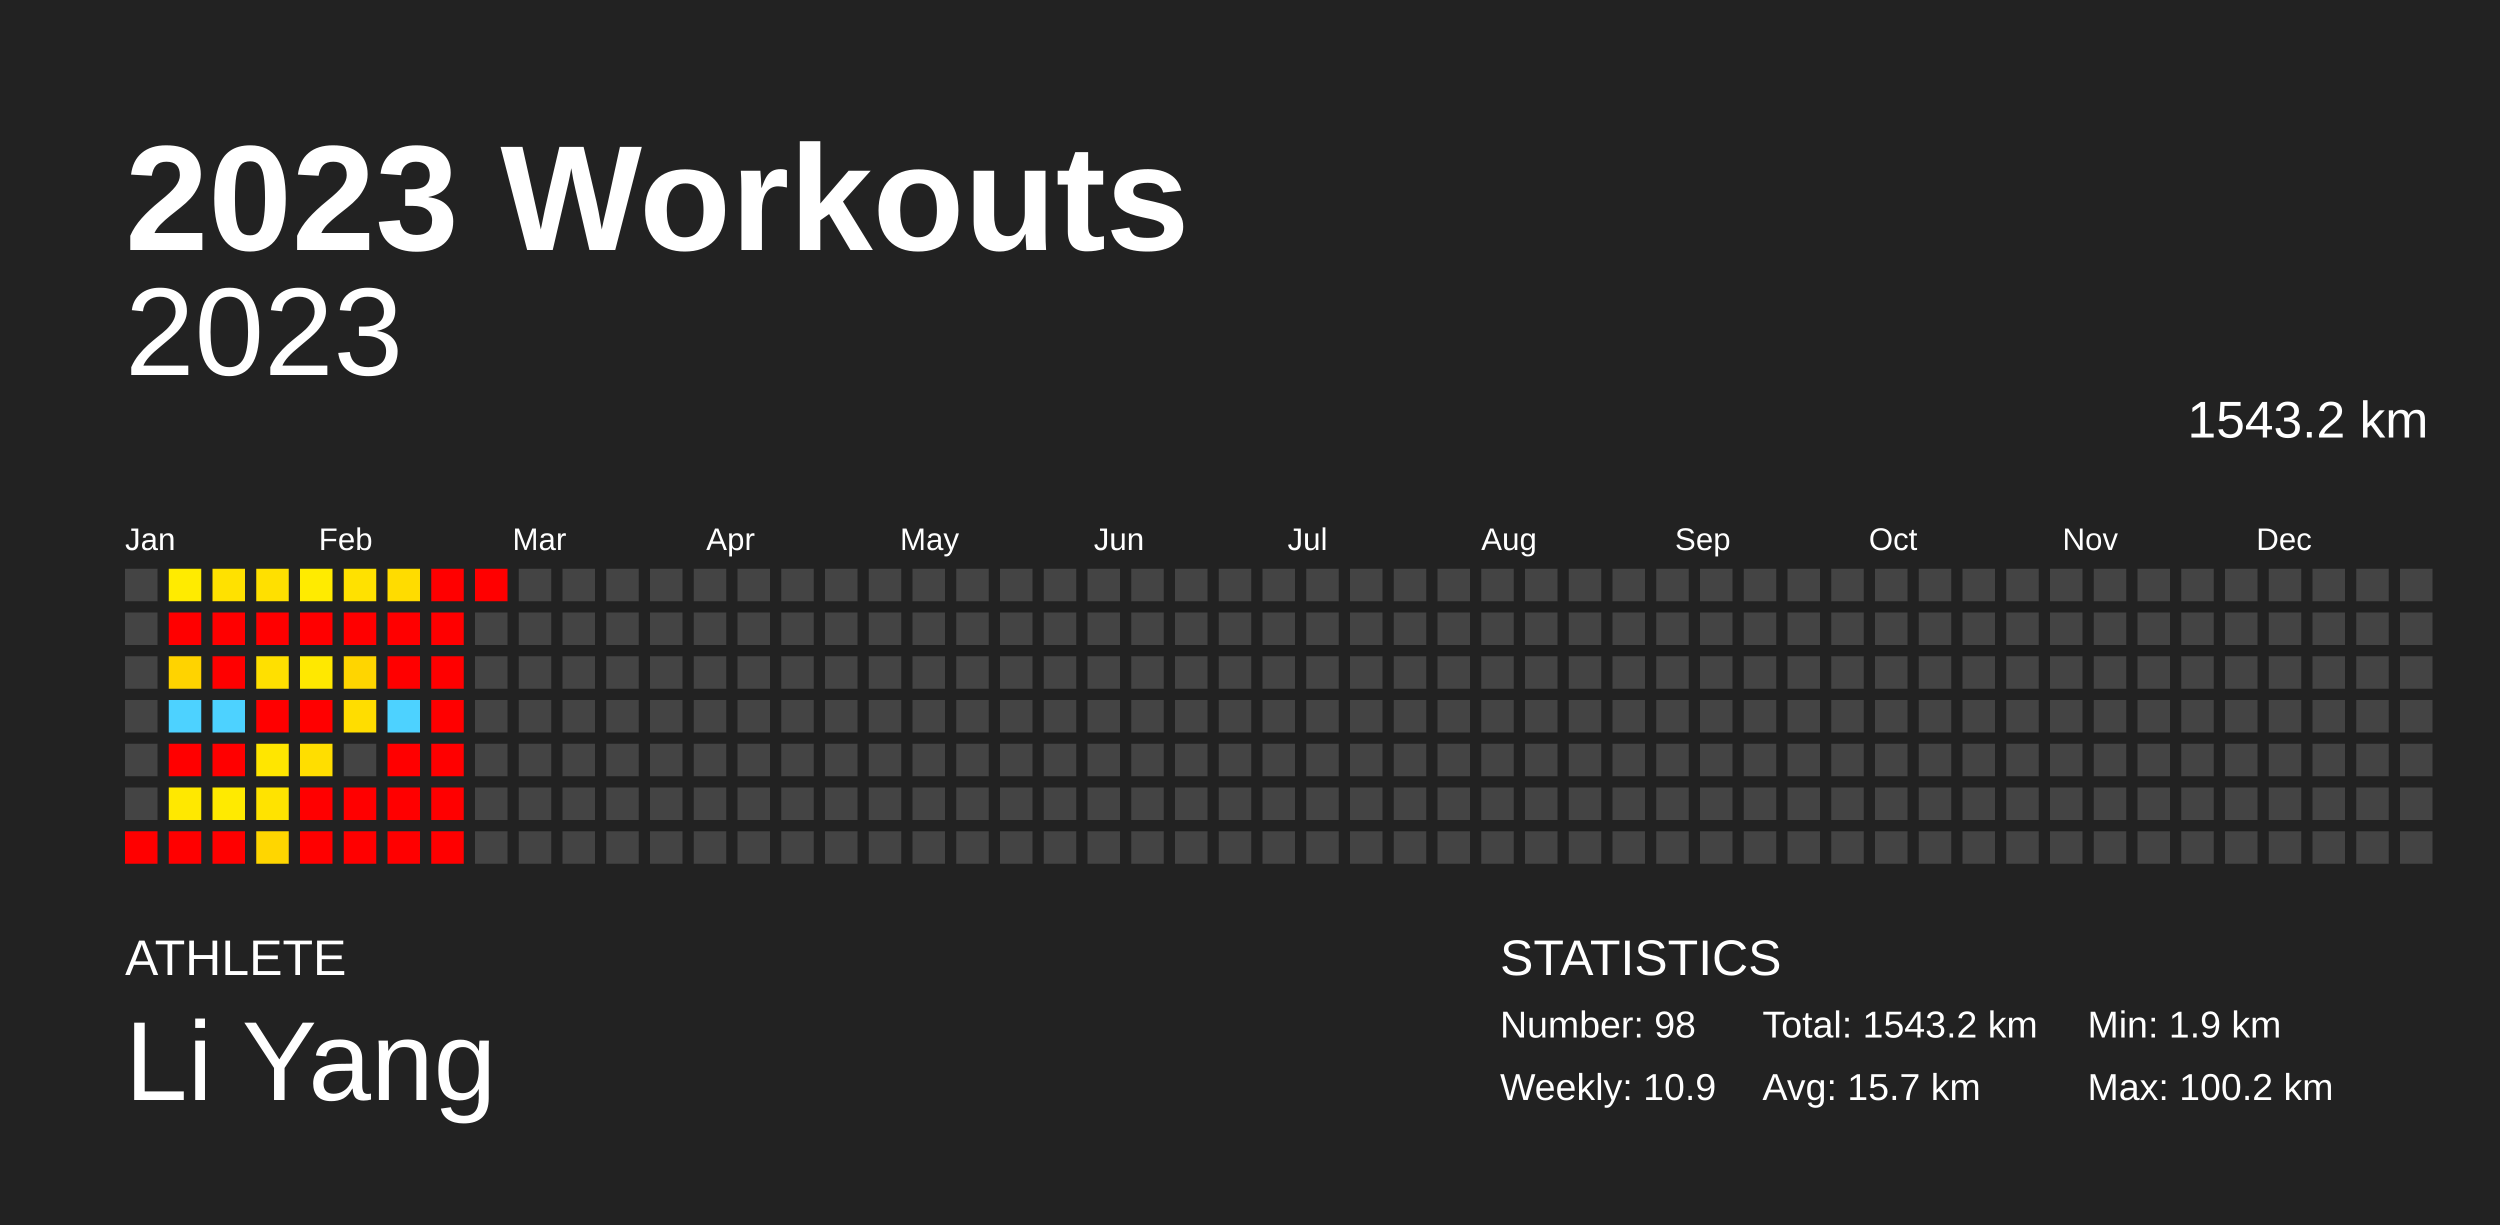
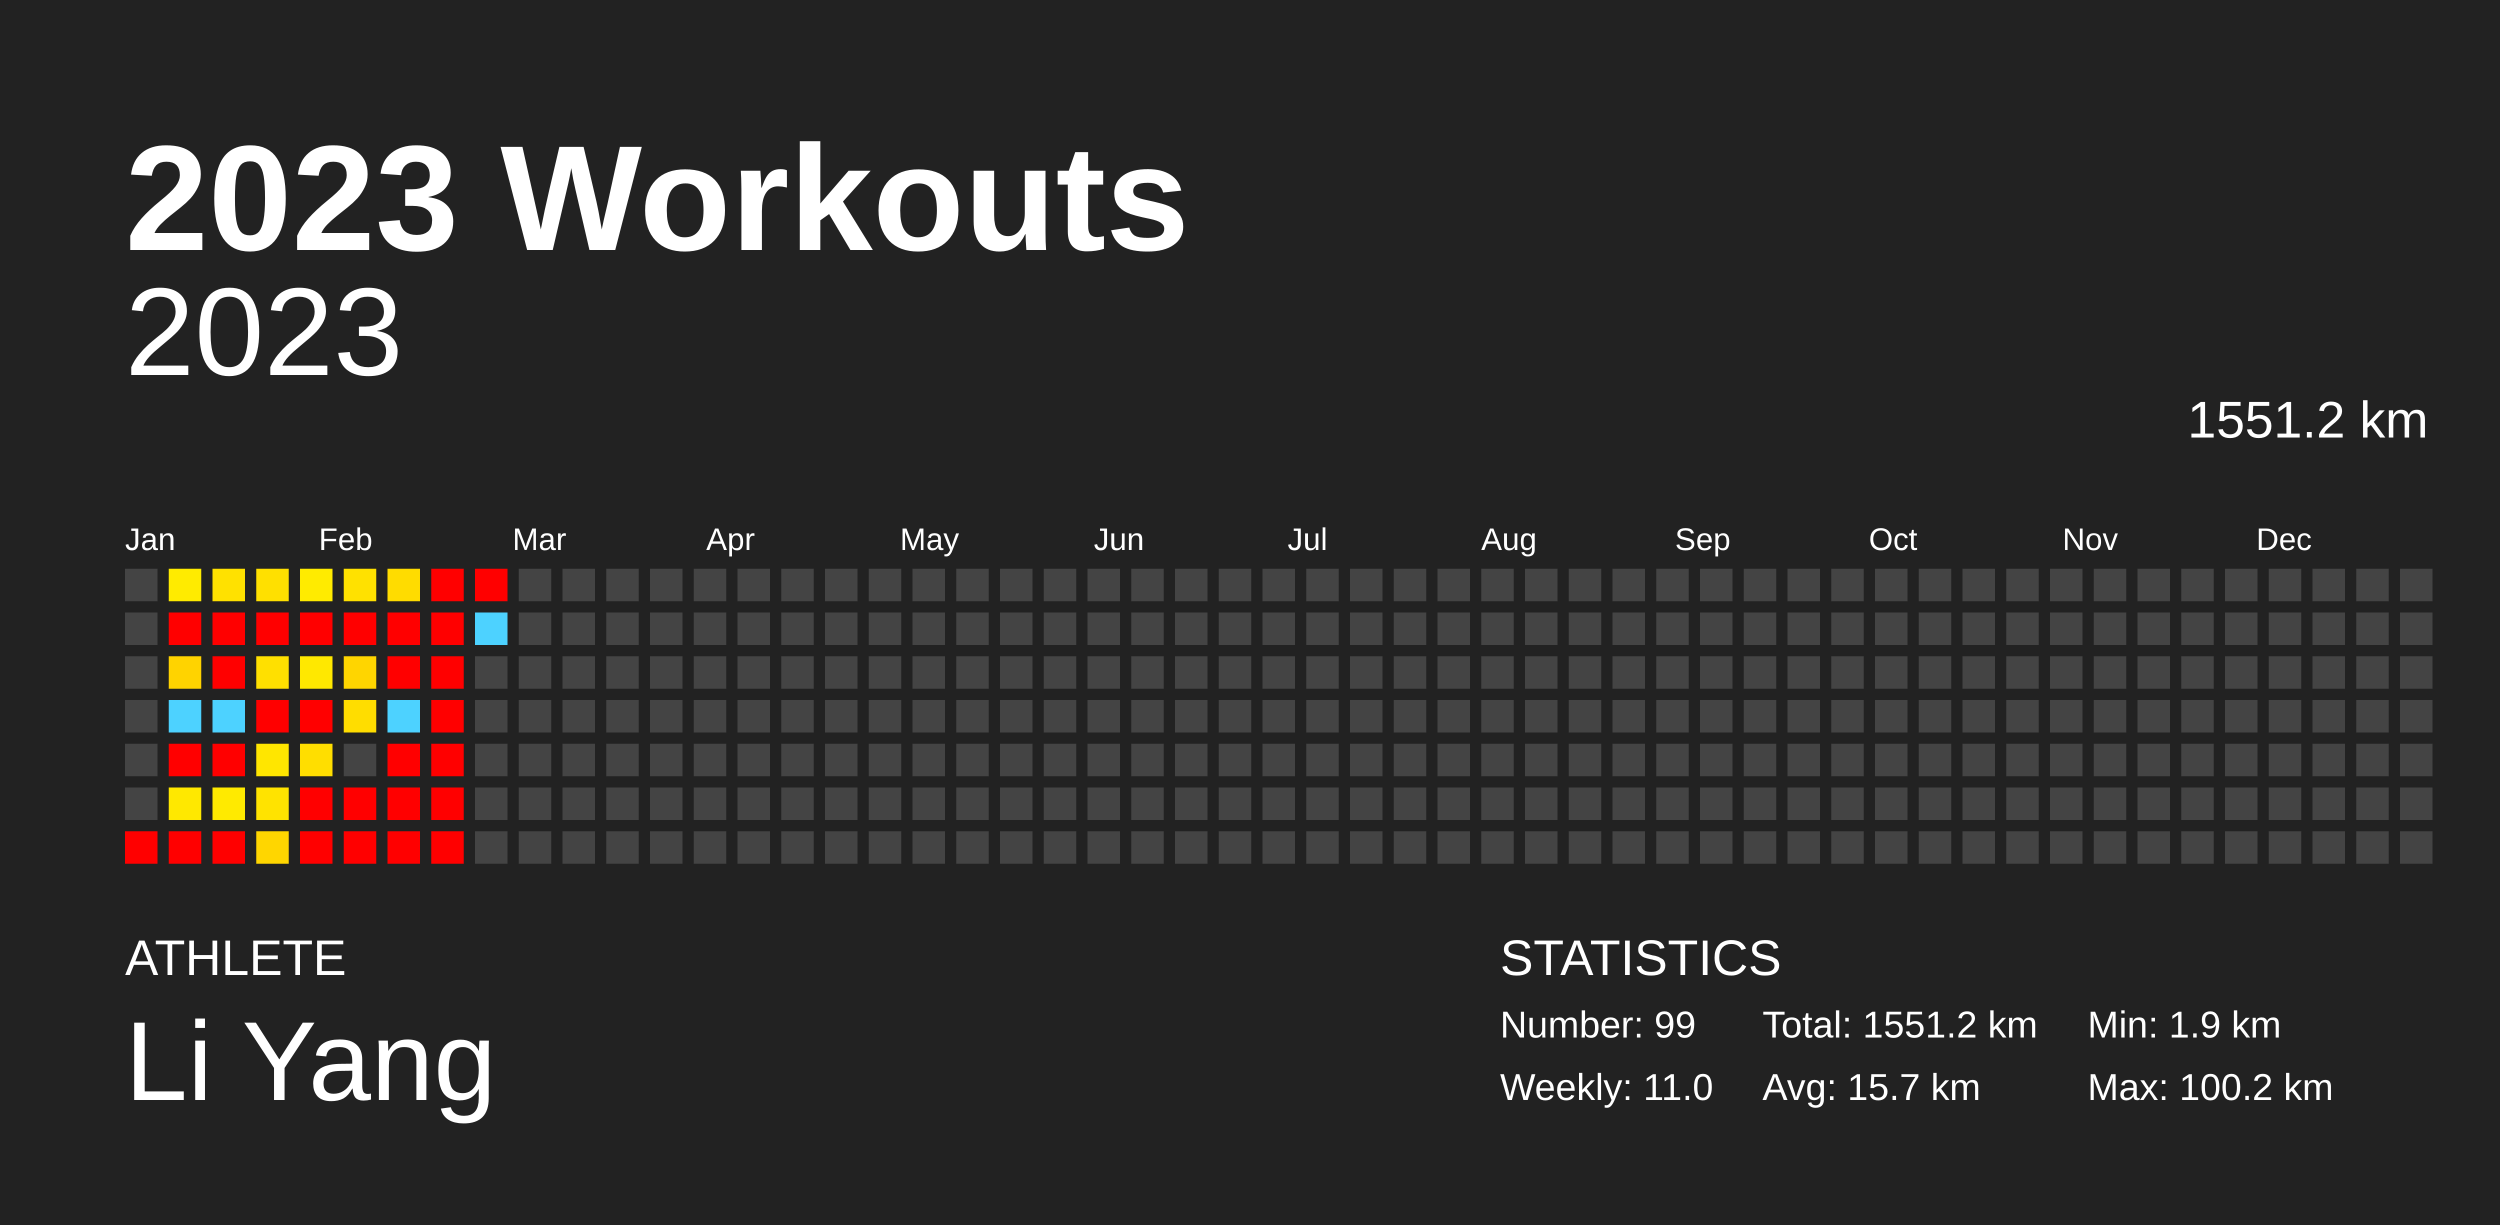
<svg xmlns="http://www.w3.org/2000/svg" baseProfile="full" height="98mm" version="1.1" viewBox="0,0,200,98" width="200mm">
  <defs />
  <rect fill="#222222" height="98" width="200" x="0" y="0" />
  <text fill="#FFFFFF" style="font-size:12px; font-family:Arial; font-weight:bold;" x="10" y="20">2023 Workouts</text>
  <text fill="#FFFFFF" style="font-size:4px; font-family:Arial" x="10" y="78">ATHLETE</text>
  <text fill="#FFFFFF" style="font-size:9px; font-family:Arial" x="10" y="88">Li Yang</text>
  <text fill="#FFFFFF" style="font-size:4px; font-family:Arial" x="120" y="78">STATISTICS</text>
-   <text fill="#FFFFFF" style="font-size:3px; font-family:Arial" x="120" y="83">Number: 98</text>
-   <text fill="#FFFFFF" style="font-size:3px; font-family:Arial" x="120" y="88">Weekly: 10.9</text>
-   <text fill="#FFFFFF" style="font-size:3px; font-family:Arial" x="141" y="83">Total: 1543.2 km</text>
+   <text fill="#FFFFFF" style="font-size:3px; font-family:Arial" x="120" y="83">Number: 99</text>
+   <text fill="#FFFFFF" style="font-size:3px; font-family:Arial" x="120" y="88">Weekly: 11.0</text>
+   <text fill="#FFFFFF" style="font-size:3px; font-family:Arial" x="141" y="83">Total: 1551.2 km</text>
  <text fill="#FFFFFF" style="font-size:3px; font-family:Arial" x="141" y="88">Avg: 15.7 km</text>
  <text fill="#FFFFFF" style="font-size:3px; font-family:Arial" x="167" y="83">Min: 1.9 km</text>
  <text fill="#FFFFFF" style="font-size:3px; font-family:Arial" x="167" y="88">Max: 100.2 km</text>
  <text alignment-baseline="hanging" fill="#FFFFFF" style="font-size:10.0px; font-family:Arial;" x="10" y="30">2023</text>
-   <text alignment-baseline="hanging" fill="#FFFFFF" style="font-size:4.125px; font-family:Arial;" x="175" y="35">1543.2 km</text>
+   <text alignment-baseline="hanging" fill="#FFFFFF" style="font-size:4.125px; font-family:Arial;" x="175" y="35">1551.2 km</text>
  <text fill="#FFFFFF" style="font-size:2.5px; font-family:Arial" x="10.0" y="44">Jan</text>
  <text fill="#FFFFFF" style="font-size:2.5px; font-family:Arial" x="25.5" y="44">Feb</text>
  <text fill="#FFFFFF" style="font-size:2.5px; font-family:Arial" x="41.0" y="44">Mar</text>
  <text fill="#FFFFFF" style="font-size:2.5px; font-family:Arial" x="56.5" y="44">Apr</text>
  <text fill="#FFFFFF" style="font-size:2.5px; font-family:Arial" x="72.0" y="44">May</text>
  <text fill="#FFFFFF" style="font-size:2.5px; font-family:Arial" x="87.5" y="44">Jun</text>
  <text fill="#FFFFFF" style="font-size:2.5px; font-family:Arial" x="103.0" y="44">Jul</text>
  <text fill="#FFFFFF" style="font-size:2.5px; font-family:Arial" x="118.5" y="44">Aug</text>
  <text fill="#FFFFFF" style="font-size:2.5px; font-family:Arial" x="134.0" y="44">Sep</text>
  <text fill="#FFFFFF" style="font-size:2.5px; font-family:Arial" x="149.5" y="44">Oct</text>
  <text fill="#FFFFFF" style="font-size:2.5px; font-family:Arial" x="165.0" y="44">Nov</text>
  <text fill="#FFFFFF" style="font-size:2.5px; font-family:Arial" x="180.5" y="44">Dec</text>
  <rect fill="#444444" height="2.6" width="2.6" x="10.0" y="45.5" />
  <rect fill="#444444" height="2.6" width="2.6" x="10.0" y="49.0" />
  <rect fill="#444444" height="2.6" width="2.6" x="10.0" y="52.5" />
  <rect fill="#444444" height="2.6" width="2.6" x="10.0" y="56.0" />
  <rect fill="#444444" height="2.6" width="2.6" x="10.0" y="59.5" />
  <rect fill="#444444" height="2.6" width="2.6" x="10.0" y="63.0" />
  <rect fill="red" height="2.6" width="2.6" x="10.0" y="66.5" />
  <rect fill="#ffeb00" height="2.6" width="2.6" x="13.5" y="45.5" />
  <rect fill="red" height="2.6" width="2.6" x="13.5" y="49.0" />
  <rect fill="#ffd300" height="2.6" width="2.6" x="13.5" y="52.5" />
  <rect fill="#4dd2ff" height="2.6" width="2.6" x="13.5" y="56.0" />
  <rect fill="red" height="2.6" width="2.6" x="13.5" y="59.5" />
  <rect fill="#ffe800" height="2.6" width="2.6" x="13.5" y="63.0" />
  <rect fill="red" height="2.6" width="2.6" x="13.5" y="66.5" />
  <rect fill="#ffe100" height="2.6" width="2.6" x="17.0" y="45.5" />
  <rect fill="red" height="2.6" width="2.6" x="17.0" y="49.0" />
  <rect fill="red" height="2.6" width="2.6" x="17.0" y="52.5" />
  <rect fill="#4dd2ff" height="2.6" width="2.6" x="17.0" y="56.0" />
  <rect fill="red" height="2.6" width="2.6" x="17.0" y="59.5" />
  <rect fill="#ffea00" height="2.6" width="2.6" x="17.0" y="63.0" />
  <rect fill="red" height="2.6" width="2.6" x="17.0" y="66.5" />
  <rect fill="#ffe000" height="2.6" width="2.6" x="20.5" y="45.5" />
  <rect fill="red" height="2.6" width="2.6" x="20.5" y="49.0" />
  <rect fill="#ffe000" height="2.6" width="2.6" x="20.5" y="52.5" />
  <rect fill="red" height="2.6" width="2.6" x="20.5" y="56.0" />
  <rect fill="#ffe600" height="2.6" width="2.6" x="20.5" y="59.5" />
  <rect fill="#ffe300" height="2.6" width="2.6" x="20.5" y="63.0" />
  <rect fill="#ffd600" height="2.6" width="2.6" x="20.5" y="66.5" />
  <rect fill="#ffeb00" height="2.6" width="2.6" x="24.0" y="45.5" />
  <rect fill="red" height="2.6" width="2.6" x="24.0" y="49.0" />
  <rect fill="#ffe800" height="2.6" width="2.6" x="24.0" y="52.5" />
  <rect fill="red" height="2.6" width="2.6" x="24.0" y="56.0" />
  <rect fill="#ffde00" height="2.6" width="2.6" x="24.0" y="59.5" />
  <rect fill="red" height="2.6" width="2.6" x="24.0" y="63.0" />
  <rect fill="red" height="2.6" width="2.6" x="24.0" y="66.5" />
  <rect fill="#ffe100" height="2.6" width="2.6" x="27.5" y="45.5" />
  <rect fill="red" height="2.6" width="2.6" x="27.5" y="49.0" />
  <rect fill="#ffd500" height="2.6" width="2.6" x="27.5" y="52.5" />
  <rect fill="#ffdd00" height="2.6" width="2.6" x="27.5" y="56.0" />
  <rect fill="#444444" height="2.6" width="2.6" x="27.5" y="59.5" />
  <rect fill="red" height="2.6" width="2.6" x="27.5" y="63.0" />
  <rect fill="red" height="2.6" width="2.6" x="27.5" y="66.5" />
  <rect fill="#ffdc00" height="2.6" width="2.6" x="31.0" y="45.5" />
  <rect fill="red" height="2.6" width="2.6" x="31.0" y="49.0" />
  <rect fill="red" height="2.6" width="2.6" x="31.0" y="52.5" />
  <rect fill="#4dd2ff" height="2.6" width="2.6" x="31.0" y="56.0" />
  <rect fill="red" height="2.6" width="2.6" x="31.0" y="59.5" />
  <rect fill="red" height="2.6" width="2.6" x="31.0" y="63.0" />
  <rect fill="red" height="2.6" width="2.6" x="31.0" y="66.5" />
  <rect fill="red" height="2.6" width="2.6" x="34.5" y="45.5" />
  <rect fill="red" height="2.6" width="2.6" x="34.5" y="49.0" />
  <rect fill="red" height="2.6" width="2.6" x="34.5" y="52.5" />
  <rect fill="red" height="2.6" width="2.6" x="34.5" y="56.0" />
  <rect fill="red" height="2.6" width="2.6" x="34.5" y="59.5" />
  <rect fill="red" height="2.6" width="2.6" x="34.5" y="63.0" />
  <rect fill="red" height="2.6" width="2.6" x="34.5" y="66.5" />
  <rect fill="red" height="2.6" width="2.6" x="38.0" y="45.5" />
-   <rect fill="#444444" height="2.6" width="2.6" x="38.0" y="49.0" />
+   <rect fill="#4dd2ff" height="2.6" width="2.6" x="38.0" y="49.0" />
  <rect fill="#444444" height="2.6" width="2.6" x="38.0" y="52.5" />
  <rect fill="#444444" height="2.6" width="2.6" x="38.0" y="56.0" />
  <rect fill="#444444" height="2.6" width="2.6" x="38.0" y="59.5" />
  <rect fill="#444444" height="2.6" width="2.6" x="38.0" y="63.0" />
  <rect fill="#444444" height="2.6" width="2.6" x="38.0" y="66.5" />
  <rect fill="#444444" height="2.6" width="2.6" x="41.5" y="45.5" />
  <rect fill="#444444" height="2.6" width="2.6" x="41.5" y="49.0" />
  <rect fill="#444444" height="2.6" width="2.6" x="41.5" y="52.5" />
  <rect fill="#444444" height="2.6" width="2.6" x="41.5" y="56.0" />
  <rect fill="#444444" height="2.6" width="2.6" x="41.5" y="59.5" />
  <rect fill="#444444" height="2.6" width="2.6" x="41.5" y="63.0" />
  <rect fill="#444444" height="2.6" width="2.6" x="41.5" y="66.5" />
  <rect fill="#444444" height="2.6" width="2.6" x="45.0" y="45.5" />
  <rect fill="#444444" height="2.6" width="2.6" x="45.0" y="49.0" />
  <rect fill="#444444" height="2.6" width="2.6" x="45.0" y="52.5" />
  <rect fill="#444444" height="2.6" width="2.6" x="45.0" y="56.0" />
  <rect fill="#444444" height="2.6" width="2.6" x="45.0" y="59.5" />
  <rect fill="#444444" height="2.6" width="2.6" x="45.0" y="63.0" />
  <rect fill="#444444" height="2.6" width="2.6" x="45.0" y="66.5" />
  <rect fill="#444444" height="2.6" width="2.6" x="48.5" y="45.5" />
  <rect fill="#444444" height="2.6" width="2.6" x="48.5" y="49.0" />
  <rect fill="#444444" height="2.6" width="2.6" x="48.5" y="52.5" />
  <rect fill="#444444" height="2.6" width="2.6" x="48.5" y="56.0" />
  <rect fill="#444444" height="2.6" width="2.6" x="48.5" y="59.5" />
  <rect fill="#444444" height="2.6" width="2.6" x="48.5" y="63.0" />
  <rect fill="#444444" height="2.6" width="2.6" x="48.5" y="66.5" />
  <rect fill="#444444" height="2.6" width="2.6" x="52.0" y="45.5" />
  <rect fill="#444444" height="2.6" width="2.6" x="52.0" y="49.0" />
  <rect fill="#444444" height="2.6" width="2.6" x="52.0" y="52.5" />
  <rect fill="#444444" height="2.6" width="2.6" x="52.0" y="56.0" />
  <rect fill="#444444" height="2.6" width="2.6" x="52.0" y="59.5" />
  <rect fill="#444444" height="2.6" width="2.6" x="52.0" y="63.0" />
  <rect fill="#444444" height="2.6" width="2.6" x="52.0" y="66.5" />
  <rect fill="#444444" height="2.6" width="2.6" x="55.5" y="45.5" />
  <rect fill="#444444" height="2.6" width="2.6" x="55.5" y="49.0" />
  <rect fill="#444444" height="2.6" width="2.6" x="55.5" y="52.5" />
  <rect fill="#444444" height="2.6" width="2.6" x="55.5" y="56.0" />
  <rect fill="#444444" height="2.6" width="2.6" x="55.5" y="59.5" />
  <rect fill="#444444" height="2.6" width="2.6" x="55.5" y="63.0" />
  <rect fill="#444444" height="2.6" width="2.6" x="55.5" y="66.5" />
  <rect fill="#444444" height="2.6" width="2.6" x="59.0" y="45.5" />
  <rect fill="#444444" height="2.6" width="2.6" x="59.0" y="49.0" />
  <rect fill="#444444" height="2.6" width="2.6" x="59.0" y="52.5" />
  <rect fill="#444444" height="2.6" width="2.6" x="59.0" y="56.0" />
  <rect fill="#444444" height="2.6" width="2.6" x="59.0" y="59.5" />
  <rect fill="#444444" height="2.6" width="2.6" x="59.0" y="63.0" />
  <rect fill="#444444" height="2.6" width="2.6" x="59.0" y="66.5" />
  <rect fill="#444444" height="2.6" width="2.6" x="62.5" y="45.5" />
  <rect fill="#444444" height="2.6" width="2.6" x="62.5" y="49.0" />
  <rect fill="#444444" height="2.6" width="2.6" x="62.5" y="52.5" />
  <rect fill="#444444" height="2.6" width="2.6" x="62.5" y="56.0" />
  <rect fill="#444444" height="2.6" width="2.6" x="62.5" y="59.5" />
  <rect fill="#444444" height="2.6" width="2.6" x="62.5" y="63.0" />
  <rect fill="#444444" height="2.6" width="2.6" x="62.5" y="66.5" />
  <rect fill="#444444" height="2.6" width="2.6" x="66.0" y="45.5" />
  <rect fill="#444444" height="2.6" width="2.6" x="66.0" y="49.0" />
  <rect fill="#444444" height="2.6" width="2.6" x="66.0" y="52.5" />
  <rect fill="#444444" height="2.6" width="2.6" x="66.0" y="56.0" />
  <rect fill="#444444" height="2.6" width="2.6" x="66.0" y="59.5" />
  <rect fill="#444444" height="2.6" width="2.6" x="66.0" y="63.0" />
  <rect fill="#444444" height="2.6" width="2.6" x="66.0" y="66.5" />
  <rect fill="#444444" height="2.6" width="2.6" x="69.5" y="45.5" />
  <rect fill="#444444" height="2.6" width="2.6" x="69.5" y="49.0" />
  <rect fill="#444444" height="2.6" width="2.6" x="69.5" y="52.5" />
  <rect fill="#444444" height="2.6" width="2.6" x="69.5" y="56.0" />
  <rect fill="#444444" height="2.6" width="2.6" x="69.5" y="59.5" />
  <rect fill="#444444" height="2.6" width="2.6" x="69.5" y="63.0" />
  <rect fill="#444444" height="2.6" width="2.6" x="69.5" y="66.5" />
  <rect fill="#444444" height="2.6" width="2.6" x="73.0" y="45.5" />
  <rect fill="#444444" height="2.6" width="2.6" x="73.0" y="49.0" />
  <rect fill="#444444" height="2.6" width="2.6" x="73.0" y="52.5" />
  <rect fill="#444444" height="2.6" width="2.6" x="73.0" y="56.0" />
  <rect fill="#444444" height="2.6" width="2.6" x="73.0" y="59.5" />
  <rect fill="#444444" height="2.6" width="2.6" x="73.0" y="63.0" />
  <rect fill="#444444" height="2.6" width="2.6" x="73.0" y="66.5" />
  <rect fill="#444444" height="2.6" width="2.6" x="76.5" y="45.5" />
  <rect fill="#444444" height="2.6" width="2.6" x="76.5" y="49.0" />
  <rect fill="#444444" height="2.6" width="2.6" x="76.5" y="52.5" />
  <rect fill="#444444" height="2.6" width="2.6" x="76.5" y="56.0" />
  <rect fill="#444444" height="2.6" width="2.6" x="76.5" y="59.5" />
  <rect fill="#444444" height="2.6" width="2.6" x="76.5" y="63.0" />
  <rect fill="#444444" height="2.6" width="2.6" x="76.5" y="66.5" />
  <rect fill="#444444" height="2.6" width="2.6" x="80.0" y="45.5" />
  <rect fill="#444444" height="2.6" width="2.6" x="80.0" y="49.0" />
  <rect fill="#444444" height="2.6" width="2.6" x="80.0" y="52.5" />
  <rect fill="#444444" height="2.6" width="2.6" x="80.0" y="56.0" />
  <rect fill="#444444" height="2.6" width="2.6" x="80.0" y="59.5" />
  <rect fill="#444444" height="2.6" width="2.6" x="80.0" y="63.0" />
  <rect fill="#444444" height="2.6" width="2.6" x="80.0" y="66.5" />
  <rect fill="#444444" height="2.6" width="2.6" x="83.5" y="45.5" />
  <rect fill="#444444" height="2.6" width="2.6" x="83.5" y="49.0" />
  <rect fill="#444444" height="2.6" width="2.6" x="83.5" y="52.5" />
  <rect fill="#444444" height="2.6" width="2.6" x="83.5" y="56.0" />
  <rect fill="#444444" height="2.6" width="2.6" x="83.5" y="59.5" />
  <rect fill="#444444" height="2.6" width="2.6" x="83.5" y="63.0" />
  <rect fill="#444444" height="2.6" width="2.6" x="83.5" y="66.5" />
  <rect fill="#444444" height="2.6" width="2.6" x="87.0" y="45.5" />
  <rect fill="#444444" height="2.6" width="2.6" x="87.0" y="49.0" />
  <rect fill="#444444" height="2.6" width="2.6" x="87.0" y="52.5" />
  <rect fill="#444444" height="2.6" width="2.6" x="87.0" y="56.0" />
  <rect fill="#444444" height="2.6" width="2.6" x="87.0" y="59.5" />
  <rect fill="#444444" height="2.6" width="2.6" x="87.0" y="63.0" />
  <rect fill="#444444" height="2.6" width="2.6" x="87.0" y="66.5" />
  <rect fill="#444444" height="2.6" width="2.6" x="90.5" y="45.5" />
  <rect fill="#444444" height="2.6" width="2.6" x="90.5" y="49.0" />
  <rect fill="#444444" height="2.6" width="2.6" x="90.5" y="52.5" />
  <rect fill="#444444" height="2.6" width="2.6" x="90.5" y="56.0" />
  <rect fill="#444444" height="2.6" width="2.6" x="90.5" y="59.5" />
  <rect fill="#444444" height="2.6" width="2.6" x="90.5" y="63.0" />
  <rect fill="#444444" height="2.6" width="2.6" x="90.5" y="66.5" />
  <rect fill="#444444" height="2.6" width="2.6" x="94.0" y="45.5" />
  <rect fill="#444444" height="2.6" width="2.6" x="94.0" y="49.0" />
  <rect fill="#444444" height="2.6" width="2.6" x="94.0" y="52.5" />
  <rect fill="#444444" height="2.6" width="2.6" x="94.0" y="56.0" />
  <rect fill="#444444" height="2.6" width="2.6" x="94.0" y="59.5" />
  <rect fill="#444444" height="2.6" width="2.6" x="94.0" y="63.0" />
  <rect fill="#444444" height="2.6" width="2.6" x="94.0" y="66.5" />
  <rect fill="#444444" height="2.6" width="2.6" x="97.5" y="45.5" />
  <rect fill="#444444" height="2.6" width="2.6" x="97.5" y="49.0" />
  <rect fill="#444444" height="2.6" width="2.6" x="97.5" y="52.5" />
  <rect fill="#444444" height="2.6" width="2.6" x="97.5" y="56.0" />
  <rect fill="#444444" height="2.6" width="2.6" x="97.5" y="59.5" />
  <rect fill="#444444" height="2.6" width="2.6" x="97.5" y="63.0" />
  <rect fill="#444444" height="2.6" width="2.6" x="97.5" y="66.5" />
  <rect fill="#444444" height="2.6" width="2.6" x="101.0" y="45.5" />
  <rect fill="#444444" height="2.6" width="2.6" x="101.0" y="49.0" />
  <rect fill="#444444" height="2.6" width="2.6" x="101.0" y="52.5" />
  <rect fill="#444444" height="2.6" width="2.6" x="101.0" y="56.0" />
  <rect fill="#444444" height="2.6" width="2.6" x="101.0" y="59.5" />
  <rect fill="#444444" height="2.6" width="2.6" x="101.0" y="63.0" />
  <rect fill="#444444" height="2.6" width="2.6" x="101.0" y="66.5" />
  <rect fill="#444444" height="2.6" width="2.6" x="104.5" y="45.5" />
  <rect fill="#444444" height="2.6" width="2.6" x="104.5" y="49.0" />
  <rect fill="#444444" height="2.6" width="2.6" x="104.5" y="52.5" />
  <rect fill="#444444" height="2.6" width="2.6" x="104.5" y="56.0" />
  <rect fill="#444444" height="2.6" width="2.6" x="104.5" y="59.5" />
  <rect fill="#444444" height="2.6" width="2.6" x="104.5" y="63.0" />
  <rect fill="#444444" height="2.6" width="2.6" x="104.5" y="66.5" />
  <rect fill="#444444" height="2.6" width="2.6" x="108.0" y="45.5" />
  <rect fill="#444444" height="2.6" width="2.6" x="108.0" y="49.0" />
  <rect fill="#444444" height="2.6" width="2.6" x="108.0" y="52.5" />
  <rect fill="#444444" height="2.6" width="2.6" x="108.0" y="56.0" />
  <rect fill="#444444" height="2.6" width="2.6" x="108.0" y="59.5" />
  <rect fill="#444444" height="2.6" width="2.6" x="108.0" y="63.0" />
  <rect fill="#444444" height="2.6" width="2.6" x="108.0" y="66.5" />
  <rect fill="#444444" height="2.6" width="2.6" x="111.5" y="45.5" />
  <rect fill="#444444" height="2.6" width="2.6" x="111.5" y="49.0" />
  <rect fill="#444444" height="2.6" width="2.6" x="111.5" y="52.5" />
  <rect fill="#444444" height="2.6" width="2.6" x="111.5" y="56.0" />
  <rect fill="#444444" height="2.6" width="2.6" x="111.5" y="59.5" />
  <rect fill="#444444" height="2.6" width="2.6" x="111.5" y="63.0" />
  <rect fill="#444444" height="2.6" width="2.6" x="111.5" y="66.5" />
  <rect fill="#444444" height="2.6" width="2.6" x="115.0" y="45.5" />
  <rect fill="#444444" height="2.6" width="2.6" x="115.0" y="49.0" />
  <rect fill="#444444" height="2.6" width="2.6" x="115.0" y="52.5" />
  <rect fill="#444444" height="2.6" width="2.6" x="115.0" y="56.0" />
  <rect fill="#444444" height="2.6" width="2.6" x="115.0" y="59.5" />
  <rect fill="#444444" height="2.6" width="2.6" x="115.0" y="63.0" />
  <rect fill="#444444" height="2.6" width="2.6" x="115.0" y="66.5" />
  <rect fill="#444444" height="2.6" width="2.6" x="118.5" y="45.5" />
  <rect fill="#444444" height="2.6" width="2.6" x="118.5" y="49.0" />
  <rect fill="#444444" height="2.6" width="2.6" x="118.5" y="52.5" />
  <rect fill="#444444" height="2.6" width="2.6" x="118.5" y="56.0" />
  <rect fill="#444444" height="2.6" width="2.6" x="118.5" y="59.5" />
  <rect fill="#444444" height="2.6" width="2.6" x="118.5" y="63.0" />
  <rect fill="#444444" height="2.6" width="2.6" x="118.5" y="66.5" />
  <rect fill="#444444" height="2.6" width="2.6" x="122.0" y="45.5" />
  <rect fill="#444444" height="2.6" width="2.6" x="122.0" y="49.0" />
  <rect fill="#444444" height="2.6" width="2.6" x="122.0" y="52.5" />
  <rect fill="#444444" height="2.6" width="2.6" x="122.0" y="56.0" />
  <rect fill="#444444" height="2.6" width="2.6" x="122.0" y="59.5" />
  <rect fill="#444444" height="2.6" width="2.6" x="122.0" y="63.0" />
  <rect fill="#444444" height="2.6" width="2.6" x="122.0" y="66.5" />
  <rect fill="#444444" height="2.6" width="2.6" x="125.5" y="45.5" />
  <rect fill="#444444" height="2.6" width="2.6" x="125.5" y="49.0" />
  <rect fill="#444444" height="2.6" width="2.6" x="125.5" y="52.5" />
  <rect fill="#444444" height="2.6" width="2.6" x="125.5" y="56.0" />
  <rect fill="#444444" height="2.6" width="2.6" x="125.5" y="59.5" />
  <rect fill="#444444" height="2.6" width="2.6" x="125.5" y="63.0" />
  <rect fill="#444444" height="2.6" width="2.6" x="125.5" y="66.5" />
  <rect fill="#444444" height="2.6" width="2.6" x="129.0" y="45.5" />
  <rect fill="#444444" height="2.6" width="2.6" x="129.0" y="49.0" />
  <rect fill="#444444" height="2.6" width="2.6" x="129.0" y="52.5" />
  <rect fill="#444444" height="2.6" width="2.6" x="129.0" y="56.0" />
  <rect fill="#444444" height="2.6" width="2.6" x="129.0" y="59.5" />
  <rect fill="#444444" height="2.6" width="2.6" x="129.0" y="63.0" />
  <rect fill="#444444" height="2.6" width="2.6" x="129.0" y="66.5" />
  <rect fill="#444444" height="2.6" width="2.6" x="132.5" y="45.5" />
  <rect fill="#444444" height="2.6" width="2.6" x="132.5" y="49.0" />
  <rect fill="#444444" height="2.6" width="2.6" x="132.5" y="52.5" />
  <rect fill="#444444" height="2.6" width="2.6" x="132.5" y="56.0" />
  <rect fill="#444444" height="2.6" width="2.6" x="132.5" y="59.5" />
  <rect fill="#444444" height="2.6" width="2.6" x="132.5" y="63.0" />
  <rect fill="#444444" height="2.6" width="2.6" x="132.5" y="66.5" />
  <rect fill="#444444" height="2.6" width="2.6" x="136.0" y="45.5" />
  <rect fill="#444444" height="2.6" width="2.6" x="136.0" y="49.0" />
  <rect fill="#444444" height="2.6" width="2.6" x="136.0" y="52.5" />
  <rect fill="#444444" height="2.6" width="2.6" x="136.0" y="56.0" />
  <rect fill="#444444" height="2.6" width="2.6" x="136.0" y="59.5" />
  <rect fill="#444444" height="2.6" width="2.6" x="136.0" y="63.0" />
  <rect fill="#444444" height="2.6" width="2.6" x="136.0" y="66.5" />
  <rect fill="#444444" height="2.6" width="2.6" x="139.5" y="45.5" />
  <rect fill="#444444" height="2.6" width="2.6" x="139.5" y="49.0" />
  <rect fill="#444444" height="2.6" width="2.6" x="139.5" y="52.5" />
  <rect fill="#444444" height="2.6" width="2.6" x="139.5" y="56.0" />
  <rect fill="#444444" height="2.6" width="2.6" x="139.5" y="59.5" />
  <rect fill="#444444" height="2.6" width="2.6" x="139.5" y="63.0" />
  <rect fill="#444444" height="2.6" width="2.6" x="139.5" y="66.5" />
  <rect fill="#444444" height="2.6" width="2.6" x="143.0" y="45.5" />
  <rect fill="#444444" height="2.6" width="2.6" x="143.0" y="49.0" />
  <rect fill="#444444" height="2.6" width="2.6" x="143.0" y="52.5" />
  <rect fill="#444444" height="2.6" width="2.6" x="143.0" y="56.0" />
  <rect fill="#444444" height="2.6" width="2.6" x="143.0" y="59.5" />
  <rect fill="#444444" height="2.6" width="2.6" x="143.0" y="63.0" />
  <rect fill="#444444" height="2.6" width="2.6" x="143.0" y="66.5" />
  <rect fill="#444444" height="2.6" width="2.6" x="146.5" y="45.5" />
  <rect fill="#444444" height="2.6" width="2.6" x="146.5" y="49.0" />
  <rect fill="#444444" height="2.6" width="2.6" x="146.5" y="52.5" />
  <rect fill="#444444" height="2.6" width="2.6" x="146.5" y="56.0" />
  <rect fill="#444444" height="2.6" width="2.6" x="146.5" y="59.5" />
  <rect fill="#444444" height="2.6" width="2.6" x="146.5" y="63.0" />
  <rect fill="#444444" height="2.6" width="2.6" x="146.5" y="66.5" />
  <rect fill="#444444" height="2.6" width="2.6" x="150.0" y="45.5" />
  <rect fill="#444444" height="2.6" width="2.6" x="150.0" y="49.0" />
  <rect fill="#444444" height="2.6" width="2.6" x="150.0" y="52.5" />
  <rect fill="#444444" height="2.6" width="2.6" x="150.0" y="56.0" />
  <rect fill="#444444" height="2.6" width="2.6" x="150.0" y="59.5" />
  <rect fill="#444444" height="2.6" width="2.6" x="150.0" y="63.0" />
  <rect fill="#444444" height="2.6" width="2.6" x="150.0" y="66.5" />
  <rect fill="#444444" height="2.6" width="2.6" x="153.5" y="45.5" />
  <rect fill="#444444" height="2.6" width="2.6" x="153.5" y="49.0" />
  <rect fill="#444444" height="2.6" width="2.6" x="153.5" y="52.5" />
  <rect fill="#444444" height="2.6" width="2.6" x="153.5" y="56.0" />
  <rect fill="#444444" height="2.6" width="2.6" x="153.5" y="59.5" />
  <rect fill="#444444" height="2.6" width="2.6" x="153.5" y="63.0" />
  <rect fill="#444444" height="2.6" width="2.6" x="153.5" y="66.5" />
  <rect fill="#444444" height="2.6" width="2.6" x="157.0" y="45.5" />
  <rect fill="#444444" height="2.6" width="2.6" x="157.0" y="49.0" />
  <rect fill="#444444" height="2.6" width="2.6" x="157.0" y="52.5" />
  <rect fill="#444444" height="2.6" width="2.6" x="157.0" y="56.0" />
  <rect fill="#444444" height="2.6" width="2.6" x="157.0" y="59.5" />
  <rect fill="#444444" height="2.6" width="2.6" x="157.0" y="63.0" />
  <rect fill="#444444" height="2.6" width="2.6" x="157.0" y="66.5" />
  <rect fill="#444444" height="2.6" width="2.6" x="160.5" y="45.5" />
  <rect fill="#444444" height="2.6" width="2.6" x="160.5" y="49.0" />
  <rect fill="#444444" height="2.6" width="2.6" x="160.5" y="52.5" />
  <rect fill="#444444" height="2.6" width="2.6" x="160.5" y="56.0" />
  <rect fill="#444444" height="2.6" width="2.6" x="160.5" y="59.5" />
  <rect fill="#444444" height="2.6" width="2.6" x="160.5" y="63.0" />
  <rect fill="#444444" height="2.6" width="2.6" x="160.5" y="66.5" />
  <rect fill="#444444" height="2.6" width="2.6" x="164.0" y="45.5" />
  <rect fill="#444444" height="2.6" width="2.6" x="164.0" y="49.0" />
  <rect fill="#444444" height="2.6" width="2.6" x="164.0" y="52.5" />
  <rect fill="#444444" height="2.6" width="2.6" x="164.0" y="56.0" />
  <rect fill="#444444" height="2.6" width="2.6" x="164.0" y="59.5" />
  <rect fill="#444444" height="2.6" width="2.6" x="164.0" y="63.0" />
  <rect fill="#444444" height="2.6" width="2.6" x="164.0" y="66.5" />
  <rect fill="#444444" height="2.6" width="2.6" x="167.5" y="45.5" />
  <rect fill="#444444" height="2.6" width="2.6" x="167.5" y="49.0" />
  <rect fill="#444444" height="2.6" width="2.6" x="167.5" y="52.5" />
  <rect fill="#444444" height="2.6" width="2.6" x="167.5" y="56.0" />
  <rect fill="#444444" height="2.6" width="2.6" x="167.5" y="59.5" />
  <rect fill="#444444" height="2.6" width="2.6" x="167.5" y="63.0" />
  <rect fill="#444444" height="2.6" width="2.6" x="167.5" y="66.5" />
  <rect fill="#444444" height="2.6" width="2.6" x="171.0" y="45.5" />
  <rect fill="#444444" height="2.6" width="2.6" x="171.0" y="49.0" />
  <rect fill="#444444" height="2.6" width="2.6" x="171.0" y="52.5" />
  <rect fill="#444444" height="2.6" width="2.6" x="171.0" y="56.0" />
  <rect fill="#444444" height="2.6" width="2.6" x="171.0" y="59.5" />
  <rect fill="#444444" height="2.6" width="2.6" x="171.0" y="63.0" />
  <rect fill="#444444" height="2.6" width="2.6" x="171.0" y="66.5" />
  <rect fill="#444444" height="2.6" width="2.6" x="174.5" y="45.5" />
  <rect fill="#444444" height="2.6" width="2.6" x="174.5" y="49.0" />
  <rect fill="#444444" height="2.6" width="2.6" x="174.5" y="52.5" />
  <rect fill="#444444" height="2.6" width="2.6" x="174.5" y="56.0" />
  <rect fill="#444444" height="2.6" width="2.6" x="174.5" y="59.5" />
  <rect fill="#444444" height="2.6" width="2.6" x="174.5" y="63.0" />
  <rect fill="#444444" height="2.6" width="2.6" x="174.5" y="66.5" />
  <rect fill="#444444" height="2.6" width="2.6" x="178.0" y="45.5" />
  <rect fill="#444444" height="2.6" width="2.6" x="178.0" y="49.0" />
  <rect fill="#444444" height="2.6" width="2.6" x="178.0" y="52.5" />
  <rect fill="#444444" height="2.6" width="2.6" x="178.0" y="56.0" />
  <rect fill="#444444" height="2.6" width="2.6" x="178.0" y="59.5" />
  <rect fill="#444444" height="2.6" width="2.6" x="178.0" y="63.0" />
  <rect fill="#444444" height="2.6" width="2.6" x="178.0" y="66.5" />
  <rect fill="#444444" height="2.6" width="2.6" x="181.5" y="45.5" />
  <rect fill="#444444" height="2.6" width="2.6" x="181.5" y="49.0" />
  <rect fill="#444444" height="2.6" width="2.6" x="181.5" y="52.5" />
  <rect fill="#444444" height="2.6" width="2.6" x="181.5" y="56.0" />
  <rect fill="#444444" height="2.6" width="2.6" x="181.5" y="59.5" />
  <rect fill="#444444" height="2.6" width="2.6" x="181.5" y="63.0" />
  <rect fill="#444444" height="2.6" width="2.6" x="181.5" y="66.5" />
  <rect fill="#444444" height="2.6" width="2.6" x="185.0" y="45.5" />
  <rect fill="#444444" height="2.6" width="2.6" x="185.0" y="49.0" />
  <rect fill="#444444" height="2.6" width="2.6" x="185.0" y="52.5" />
  <rect fill="#444444" height="2.6" width="2.6" x="185.0" y="56.0" />
  <rect fill="#444444" height="2.6" width="2.6" x="185.0" y="59.5" />
  <rect fill="#444444" height="2.6" width="2.6" x="185.0" y="63.0" />
  <rect fill="#444444" height="2.6" width="2.6" x="185.0" y="66.5" />
  <rect fill="#444444" height="2.6" width="2.6" x="188.5" y="45.5" />
  <rect fill="#444444" height="2.6" width="2.6" x="188.5" y="49.0" />
  <rect fill="#444444" height="2.6" width="2.6" x="188.5" y="52.5" />
  <rect fill="#444444" height="2.6" width="2.6" x="188.5" y="56.0" />
  <rect fill="#444444" height="2.6" width="2.6" x="188.5" y="59.5" />
  <rect fill="#444444" height="2.6" width="2.6" x="188.5" y="63.0" />
  <rect fill="#444444" height="2.6" width="2.6" x="188.5" y="66.5" />
  <rect fill="#444444" height="2.6" width="2.6" x="192.0" y="45.5" />
  <rect fill="#444444" height="2.6" width="2.6" x="192.0" y="49.0" />
  <rect fill="#444444" height="2.6" width="2.6" x="192.0" y="52.5" />
  <rect fill="#444444" height="2.6" width="2.6" x="192.0" y="56.0" />
  <rect fill="#444444" height="2.6" width="2.6" x="192.0" y="59.5" />
  <rect fill="#444444" height="2.6" width="2.6" x="192.0" y="63.0" />
  <rect fill="#444444" height="2.6" width="2.6" x="192.0" y="66.5" />
</svg>
